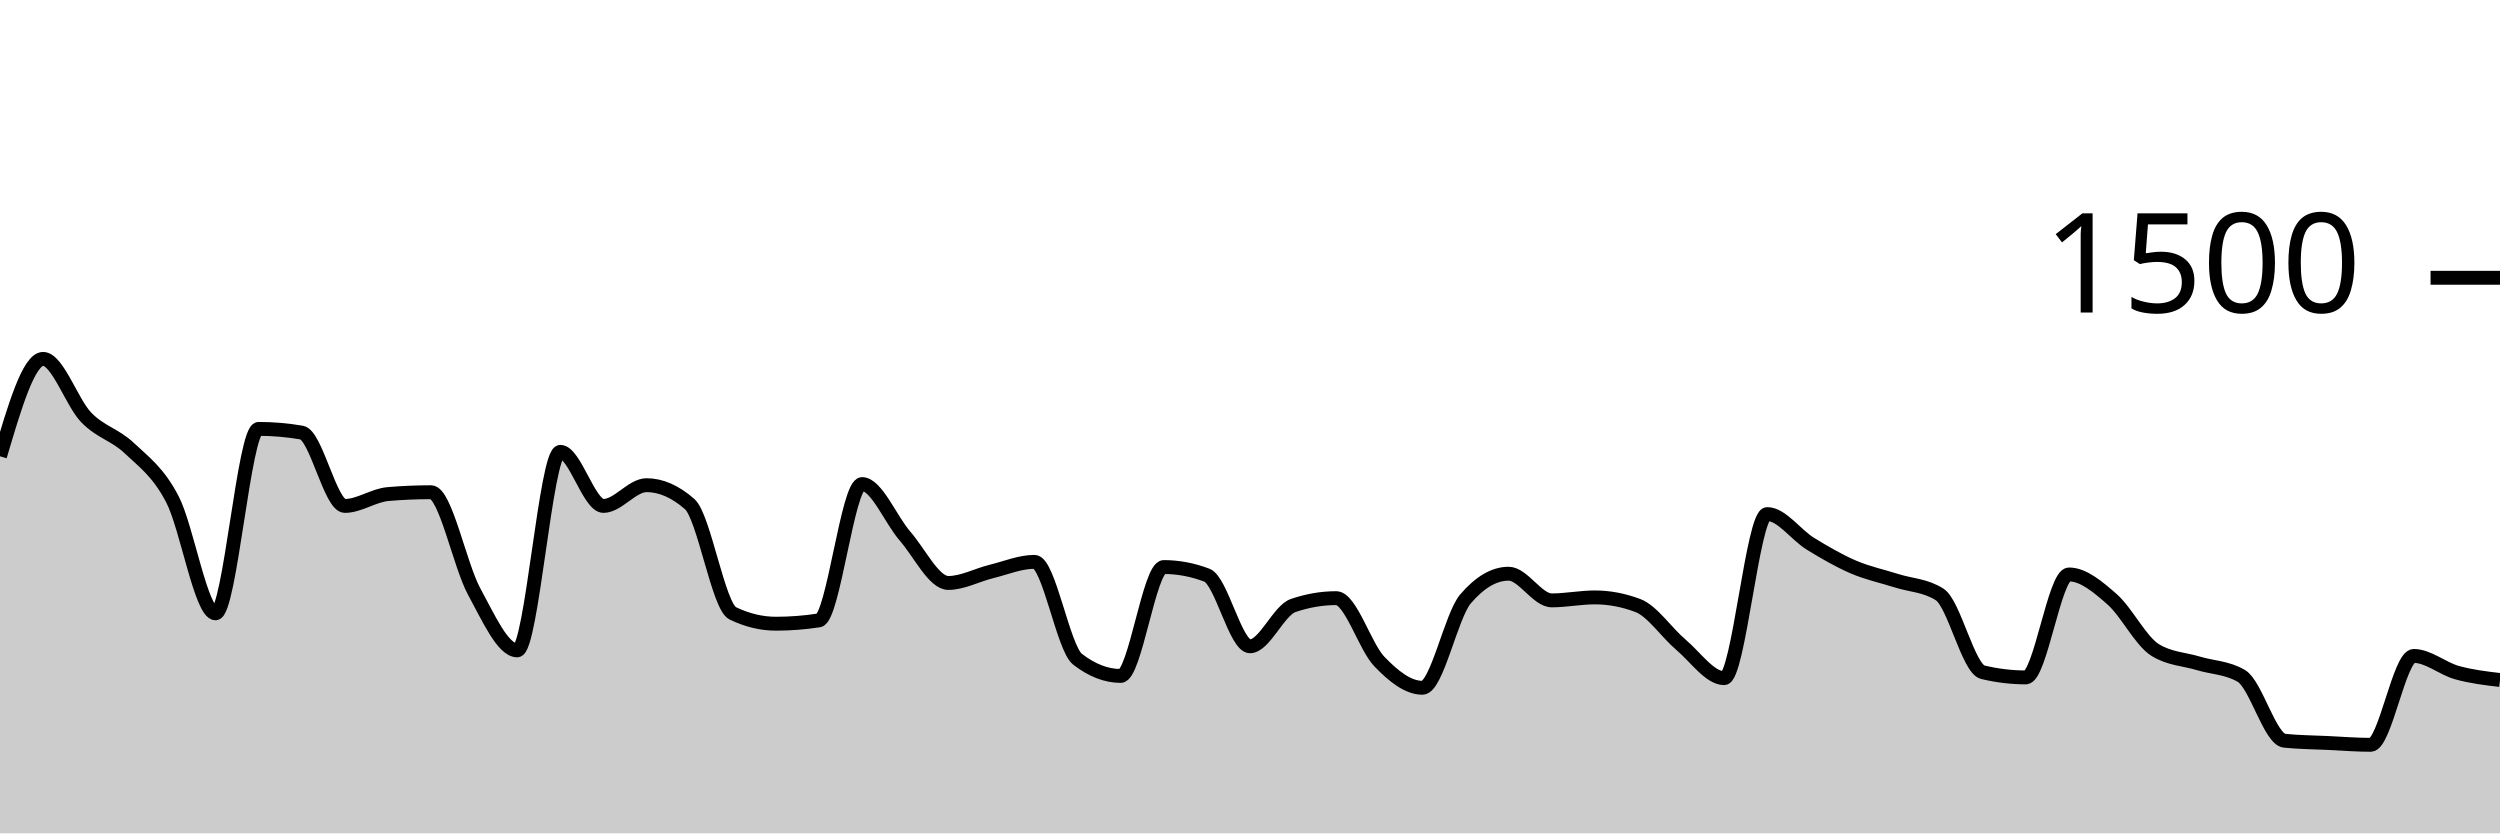
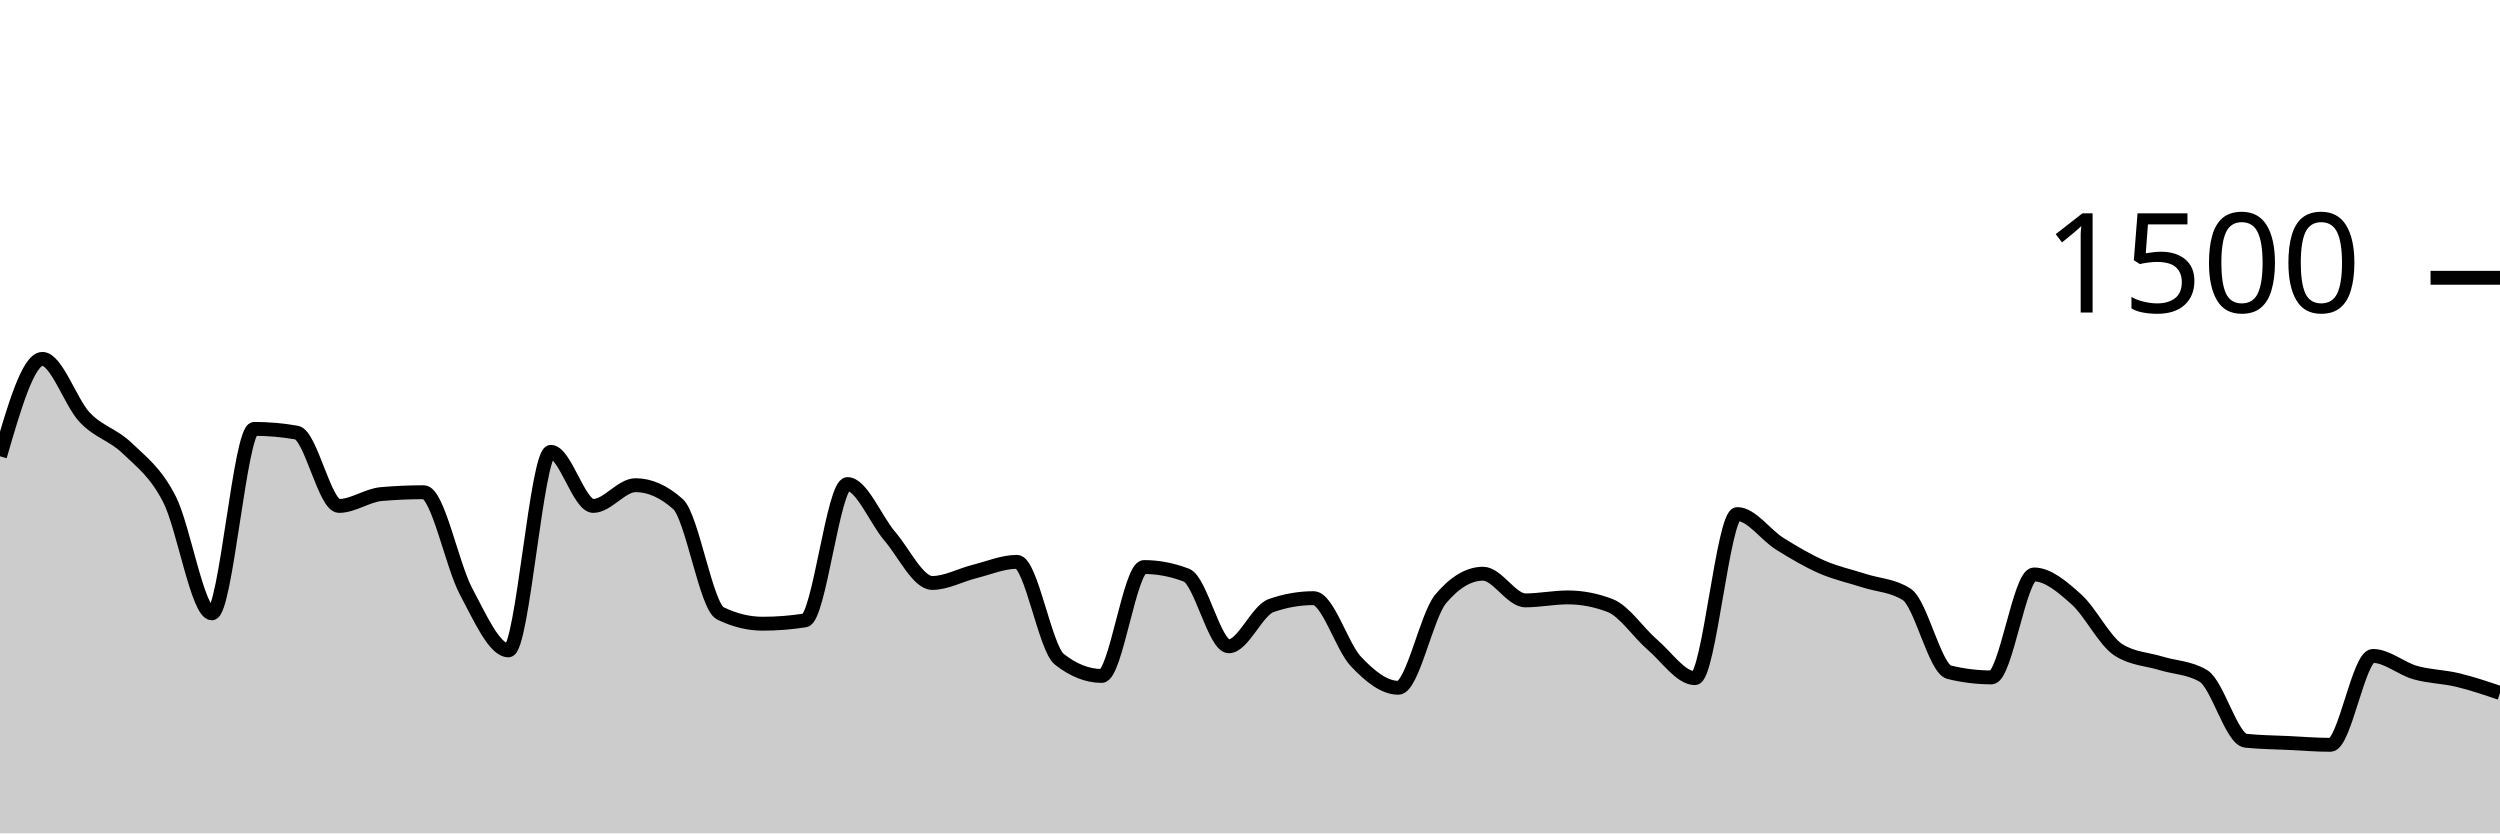
<svg xmlns="http://www.w3.org/2000/svg" viewBox="0 0 180 60">
  <g transform="translate(0,20)">
-     <path class="area" fill="rgba(0, 0, 0, 0.2)" d="M0,12.853C1.034,9.347,2.069,5.84,3.103,5.84C4.138,5.84,5.172,8.982,6.207,10.053C7.241,11.124,8.276,11.284,9.31,12.267C10.345,13.249,11.379,13.964,12.414,15.947C13.448,17.929,14.483,24.16,15.517,24.16C16.552,24.16,17.586,10.88,18.621,10.88C19.655,10.88,20.69,10.969,21.724,11.147C22.759,11.324,23.793,16.427,24.828,16.427C25.862,16.427,26.897,15.662,27.931,15.573C28.966,15.484,30,15.44,31.034,15.44C32.069,15.44,33.103,20.689,34.138,22.587C35.172,24.484,36.207,26.827,37.241,26.827C38.276,26.827,39.31,12.533,40.345,12.533C41.379,12.533,42.414,16.427,43.448,16.427C44.483,16.427,45.517,14.933,46.552,14.933C47.586,14.933,48.621,15.387,49.655,16.293C50.69,17.2,51.724,23.662,52.759,24.16C53.793,24.658,54.828,24.907,55.862,24.907C56.897,24.907,57.931,24.827,58.966,24.667C60,24.507,61.034,14.853,62.069,14.853C63.103,14.853,64.138,17.427,65.172,18.613C66.207,19.8,67.241,21.973,68.276,21.973C69.31,21.973,70.345,21.4,71.379,21.147C72.414,20.893,73.448,20.453,74.483,20.453C75.517,20.453,76.552,26.667,77.586,27.467C78.621,28.267,79.655,28.667,80.69,28.667C81.724,28.667,82.759,20.827,83.793,20.827C84.828,20.827,85.862,21.022,86.897,21.413C87.931,21.804,88.966,26.533,90,26.533C91.034,26.533,92.069,23.956,93.103,23.6C94.138,23.244,95.172,23.067,96.207,23.067C97.241,23.067,98.276,26.551,99.31,27.627C100.345,28.702,101.379,29.52,102.414,29.52C103.448,29.52,104.483,24.329,105.517,23.12C106.552,21.911,107.586,21.307,108.621,21.307C109.655,21.307,110.69,23.227,111.724,23.227C112.759,23.227,113.793,23.013,114.828,23.013C115.862,23.013,116.897,23.209,117.931,23.6C118.966,23.991,120,25.556,121.034,26.427C122.069,27.298,123.103,28.827,124.138,28.827C125.172,28.827,126.207,17.013,127.241,17.013C128.276,17.013,129.31,18.511,130.345,19.147C131.379,19.782,132.414,20.382,133.448,20.827C134.483,21.271,135.517,21.484,136.552,21.813C137.586,22.142,138.621,22.142,139.655,22.8C140.69,23.458,141.724,28.151,142.759,28.4C143.793,28.649,144.828,28.773,145.862,28.773C146.897,28.773,147.931,21.36,148.966,21.36C150,21.36,151.034,22.24,152.069,23.147C153.103,24.053,154.138,26.16,155.172,26.8C156.207,27.44,157.241,27.449,158.276,27.76C159.31,28.071,160.345,28.062,161.379,28.667C162.414,29.271,163.448,33.227,164.483,33.333C165.517,33.44,166.552,33.444,167.586,33.493C168.621,33.542,169.655,33.627,170.69,33.627C171.724,33.627,172.759,27.227,173.793,27.227C174.828,27.227,175.862,28.138,176.897,28.427C177.931,28.716,178.966,28.838,180,28.96L180,40C178.966,40,177.931,40,176.897,40C175.862,40,174.828,40,173.793,40C172.759,40,171.724,40,170.69,40C169.655,40,168.621,40,167.586,40C166.552,40,165.517,40,164.483,40C163.448,40,162.414,40,161.379,40C160.345,40,159.31,40,158.276,40C157.241,40,156.207,40,155.172,40C154.138,40,153.103,40,152.069,40C151.034,40,150,40,148.966,40C147.931,40,146.897,40,145.862,40C144.828,40,143.793,40,142.759,40C141.724,40,140.69,40,139.655,40C138.621,40,137.586,40,136.552,40C135.517,40,134.483,40,133.448,40C132.414,40,131.379,40,130.345,40C129.31,40,128.276,40,127.241,40C126.207,40,125.172,40,124.138,40C123.103,40,122.069,40,121.034,40C120,40,118.966,40,117.931,40C116.897,40,115.862,40,114.828,40C113.793,40,112.759,40,111.724,40C110.69,40,109.655,40,108.621,40C107.586,40,106.552,40,105.517,40C104.483,40,103.448,40,102.414,40C101.379,40,100.345,40,99.31,40C98.276,40,97.241,40,96.207,40C95.172,40,94.138,40,93.103,40C92.069,40,91.034,40,90,40C88.966,40,87.931,40,86.897,40C85.862,40,84.828,40,83.793,40C82.759,40,81.724,40,80.69,40C79.655,40,78.621,40,77.586,40C76.552,40,75.517,40,74.483,40C73.448,40,72.414,40,71.379,40C70.345,40,69.31,40,68.276,40C67.241,40,66.207,40,65.172,40C64.138,40,63.103,40,62.069,40C61.034,40,60,40,58.966,40C57.931,40,56.897,40,55.862,40C54.828,40,53.793,40,52.759,40C51.724,40,50.69,40,49.655,40C48.621,40,47.586,40,46.552,40C45.517,40,44.483,40,43.448,40C42.414,40,41.379,40,40.345,40C39.31,40,38.276,40,37.241,40C36.207,40,35.172,40,34.138,40C33.103,40,32.069,40,31.034,40C30,40,28.966,40,27.931,40C26.897,40,25.862,40,24.828,40C23.793,40,22.759,40,21.724,40C20.69,40,19.655,40,18.621,40C17.586,40,16.552,40,15.517,40C14.483,40,13.448,40,12.414,40C11.379,40,10.345,40,9.31,40C8.276,40,7.241,40,6.207,40C5.172,40,4.138,40,3.103,40C2.069,40,1.034,40,0,40Z" />
-     <path class="line" stroke="black" fill="none" d="M0,12.853C1.034,9.347,2.069,5.84,3.103,5.84C4.138,5.84,5.172,8.982,6.207,10.053C7.241,11.124,8.276,11.284,9.31,12.267C10.345,13.249,11.379,13.964,12.414,15.947C13.448,17.929,14.483,24.16,15.517,24.16C16.552,24.16,17.586,10.88,18.621,10.88C19.655,10.88,20.69,10.969,21.724,11.147C22.759,11.324,23.793,16.427,24.828,16.427C25.862,16.427,26.897,15.662,27.931,15.573C28.966,15.484,30,15.44,31.034,15.44C32.069,15.44,33.103,20.689,34.138,22.587C35.172,24.484,36.207,26.827,37.241,26.827C38.276,26.827,39.31,12.533,40.345,12.533C41.379,12.533,42.414,16.427,43.448,16.427C44.483,16.427,45.517,14.933,46.552,14.933C47.586,14.933,48.621,15.387,49.655,16.293C50.69,17.2,51.724,23.662,52.759,24.16C53.793,24.658,54.828,24.907,55.862,24.907C56.897,24.907,57.931,24.827,58.966,24.667C60,24.507,61.034,14.853,62.069,14.853C63.103,14.853,64.138,17.427,65.172,18.613C66.207,19.8,67.241,21.973,68.276,21.973C69.31,21.973,70.345,21.4,71.379,21.147C72.414,20.893,73.448,20.453,74.483,20.453C75.517,20.453,76.552,26.667,77.586,27.467C78.621,28.267,79.655,28.667,80.69,28.667C81.724,28.667,82.759,20.827,83.793,20.827C84.828,20.827,85.862,21.022,86.897,21.413C87.931,21.804,88.966,26.533,90,26.533C91.034,26.533,92.069,23.956,93.103,23.6C94.138,23.244,95.172,23.067,96.207,23.067C97.241,23.067,98.276,26.551,99.31,27.627C100.345,28.702,101.379,29.52,102.414,29.52C103.448,29.52,104.483,24.329,105.517,23.12C106.552,21.911,107.586,21.307,108.621,21.307C109.655,21.307,110.69,23.227,111.724,23.227C112.759,23.227,113.793,23.013,114.828,23.013C115.862,23.013,116.897,23.209,117.931,23.6C118.966,23.991,120,25.556,121.034,26.427C122.069,27.298,123.103,28.827,124.138,28.827C125.172,28.827,126.207,17.013,127.241,17.013C128.276,17.013,129.31,18.511,130.345,19.147C131.379,19.782,132.414,20.382,133.448,20.827C134.483,21.271,135.517,21.484,136.552,21.813C137.586,22.142,138.621,22.142,139.655,22.8C140.69,23.458,141.724,28.151,142.759,28.4C143.793,28.649,144.828,28.773,145.862,28.773C146.897,28.773,147.931,21.36,148.966,21.36C150,21.36,151.034,22.24,152.069,23.147C153.103,24.053,154.138,26.16,155.172,26.8C156.207,27.44,157.241,27.449,158.276,27.76C159.31,28.071,160.345,28.062,161.379,28.667C162.414,29.271,163.448,33.227,164.483,33.333C165.517,33.44,166.552,33.444,167.586,33.493C168.621,33.542,169.655,33.627,170.69,33.627C171.724,33.627,172.759,27.227,173.793,27.227C174.828,27.227,175.862,28.138,176.897,28.427C177.931,28.716,178.966,28.838,180,28.96" />
+     <path class="area" fill="rgba(0, 0, 0, 0.2)" d="M0,12.853C1.017,9.347,2.034,5.84,3.051,5.84C4.068,5.84,5.085,8.982,6.102,10.053C7.119,11.124,8.136,11.284,9.153,12.267C10.169,13.249,11.186,13.964,12.203,15.947C13.22,17.929,14.237,24.16,15.254,24.16C16.271,24.16,17.288,10.88,18.305,10.88C19.322,10.88,20.339,10.969,21.356,11.147C22.373,11.324,23.39,16.427,24.407,16.427C25.424,16.427,26.441,15.662,27.458,15.573C28.475,15.484,29.492,15.44,30.508,15.44C31.525,15.44,32.542,20.689,33.559,22.587C34.576,24.484,35.593,26.827,36.61,26.827C37.627,26.827,38.644,12.533,39.661,12.533C40.678,12.533,41.695,16.427,42.712,16.427C43.729,16.427,44.746,14.933,45.763,14.933C46.78,14.933,47.797,15.387,48.814,16.293C49.831,17.2,50.847,23.662,51.864,24.16C52.881,24.658,53.898,24.907,54.915,24.907C55.932,24.907,56.949,24.827,57.966,24.667C58.983,24.507,60,14.853,61.017,14.853C62.034,14.853,63.051,17.427,64.068,18.613C65.085,19.8,66.102,21.973,67.119,21.973C68.136,21.973,69.153,21.4,70.169,21.147C71.186,20.893,72.203,20.453,73.22,20.453C74.237,20.453,75.254,26.667,76.271,27.467C77.288,28.267,78.305,28.667,79.322,28.667C80.339,28.667,81.356,20.827,82.373,20.827C83.39,20.827,84.407,21.022,85.424,21.413C86.441,21.804,87.458,26.533,88.475,26.533C89.492,26.533,90.508,23.956,91.525,23.6C92.542,23.244,93.559,23.067,94.576,23.067C95.593,23.067,96.61,26.551,97.627,27.627C98.644,28.702,99.661,29.52,100.678,29.52C101.695,29.52,102.712,24.329,103.729,23.12C104.746,21.911,105.763,21.307,106.78,21.307C107.797,21.307,108.814,23.227,109.831,23.227C110.847,23.227,111.864,23.013,112.881,23.013C113.898,23.013,114.915,23.209,115.932,23.6C116.949,23.991,117.966,25.556,118.983,26.427C120,27.298,121.017,28.827,122.034,28.827C123.051,28.827,124.068,17.013,125.085,17.013C126.102,17.013,127.119,18.511,128.136,19.147C129.153,19.782,130.169,20.382,131.186,20.827C132.203,21.271,133.22,21.484,134.237,21.813C135.254,22.142,136.271,22.142,137.288,22.8C138.305,23.458,139.322,28.151,140.339,28.4C141.356,28.649,142.373,28.773,143.39,28.773C144.407,28.773,145.424,21.36,146.441,21.36C147.458,21.36,148.475,22.24,149.492,23.147C150.508,24.053,151.525,26.16,152.542,26.8C153.559,27.44,154.576,27.449,155.593,27.76C156.61,28.071,157.627,28.062,158.644,28.667C159.661,29.271,160.678,33.227,161.695,33.333C162.712,33.44,163.729,33.444,164.746,33.493C165.763,33.542,166.78,33.627,167.797,33.627C168.814,33.627,169.831,27.227,170.847,27.227C171.864,27.227,172.881,28.138,173.898,28.427C174.915,28.716,175.932,28.716,176.949,28.96C177.966,29.204,178.983,29.549,180,29.893L180,40C178.983,40,177.966,40,176.949,40C175.932,40,174.915,40,173.898,40C172.881,40,171.864,40,170.847,40C169.831,40,168.814,40,167.797,40C166.78,40,165.763,40,164.746,40C163.729,40,162.712,40,161.695,40C160.678,40,159.661,40,158.644,40C157.627,40,156.61,40,155.593,40C154.576,40,153.559,40,152.542,40C151.525,40,150.508,40,149.492,40C148.475,40,147.458,40,146.441,40C145.424,40,144.407,40,143.39,40C142.373,40,141.356,40,140.339,40C139.322,40,138.305,40,137.288,40C136.271,40,135.254,40,134.237,40C133.22,40,132.203,40,131.186,40C130.169,40,129.153,40,128.136,40C127.119,40,126.102,40,125.085,40C124.068,40,123.051,40,122.034,40C121.017,40,120,40,118.983,40C117.966,40,116.949,40,115.932,40C114.915,40,113.898,40,112.881,40C111.864,40,110.847,40,109.831,40C108.814,40,107.797,40,106.78,40C105.763,40,104.746,40,103.729,40C102.712,40,101.695,40,100.678,40C99.661,40,98.644,40,97.627,40C96.61,40,95.593,40,94.576,40C93.559,40,92.542,40,91.525,40C90.508,40,89.492,40,88.475,40C87.458,40,86.441,40,85.424,40C84.407,40,83.39,40,82.373,40C81.356,40,80.339,40,79.322,40C78.305,40,77.288,40,76.271,40C75.254,40,74.237,40,73.22,40C72.203,40,71.186,40,70.169,40C69.153,40,68.136,40,67.119,40C66.102,40,65.085,40,64.068,40C63.051,40,62.034,40,61.017,40C60,40,58.983,40,57.966,40C56.949,40,55.932,40,54.915,40C53.898,40,52.881,40,51.864,40C50.847,40,49.831,40,48.814,40C47.797,40,46.78,40,45.763,40C44.746,40,43.729,40,42.712,40C41.695,40,40.678,40,39.661,40C38.644,40,37.627,40,36.61,40C35.593,40,34.576,40,33.559,40C32.542,40,31.525,40,30.508,40C29.492,40,28.475,40,27.458,40C26.441,40,25.424,40,24.407,40C23.39,40,22.373,40,21.356,40C20.339,40,19.322,40,18.305,40C17.288,40,16.271,40,15.254,40C14.237,40,13.22,40,12.203,40C11.186,40,10.169,40,9.153,40C8.136,40,7.119,40,6.102,40C5.085,40,4.068,40,3.051,40C2.034,40,1.017,40,0,40Z" />
+     <path class="line" stroke="black" fill="none" d="M0,12.853C1.017,9.347,2.034,5.84,3.051,5.84C4.068,5.84,5.085,8.982,6.102,10.053C7.119,11.124,8.136,11.284,9.153,12.267C10.169,13.249,11.186,13.964,12.203,15.947C13.22,17.929,14.237,24.16,15.254,24.16C16.271,24.16,17.288,10.88,18.305,10.88C19.322,10.88,20.339,10.969,21.356,11.147C22.373,11.324,23.39,16.427,24.407,16.427C25.424,16.427,26.441,15.662,27.458,15.573C28.475,15.484,29.492,15.44,30.508,15.44C31.525,15.44,32.542,20.689,33.559,22.587C34.576,24.484,35.593,26.827,36.61,26.827C37.627,26.827,38.644,12.533,39.661,12.533C40.678,12.533,41.695,16.427,42.712,16.427C43.729,16.427,44.746,14.933,45.763,14.933C46.78,14.933,47.797,15.387,48.814,16.293C49.831,17.2,50.847,23.662,51.864,24.16C52.881,24.658,53.898,24.907,54.915,24.907C55.932,24.907,56.949,24.827,57.966,24.667C58.983,24.507,60,14.853,61.017,14.853C62.034,14.853,63.051,17.427,64.068,18.613C65.085,19.8,66.102,21.973,67.119,21.973C68.136,21.973,69.153,21.4,70.169,21.147C71.186,20.893,72.203,20.453,73.22,20.453C74.237,20.453,75.254,26.667,76.271,27.467C77.288,28.267,78.305,28.667,79.322,28.667C80.339,28.667,81.356,20.827,82.373,20.827C83.39,20.827,84.407,21.022,85.424,21.413C86.441,21.804,87.458,26.533,88.475,26.533C89.492,26.533,90.508,23.956,91.525,23.6C92.542,23.244,93.559,23.067,94.576,23.067C95.593,23.067,96.61,26.551,97.627,27.627C98.644,28.702,99.661,29.52,100.678,29.52C101.695,29.52,102.712,24.329,103.729,23.12C104.746,21.911,105.763,21.307,106.78,21.307C107.797,21.307,108.814,23.227,109.831,23.227C110.847,23.227,111.864,23.013,112.881,23.013C113.898,23.013,114.915,23.209,115.932,23.6C116.949,23.991,117.966,25.556,118.983,26.427C120,27.298,121.017,28.827,122.034,28.827C123.051,28.827,124.068,17.013,125.085,17.013C126.102,17.013,127.119,18.511,128.136,19.147C129.153,19.782,130.169,20.382,131.186,20.827C132.203,21.271,133.22,21.484,134.237,21.813C135.254,22.142,136.271,22.142,137.288,22.8C138.305,23.458,139.322,28.151,140.339,28.4C141.356,28.649,142.373,28.773,143.39,28.773C144.407,28.773,145.424,21.36,146.441,21.36C147.458,21.36,148.475,22.24,149.492,23.147C150.508,24.053,151.525,26.16,152.542,26.8C153.559,27.44,154.576,27.449,155.593,27.76C156.61,28.071,157.627,28.062,158.644,28.667C159.661,29.271,160.678,33.227,161.695,33.333C162.712,33.44,163.729,33.444,164.746,33.493C165.763,33.542,166.78,33.627,167.797,33.627C168.814,33.627,169.831,27.227,170.847,27.227C171.864,27.227,172.881,28.138,173.898,28.427C174.915,28.716,175.932,28.716,176.949,28.96C177.966,29.204,178.983,29.549,180,29.893" />
    <path class="axis-ceiling" stroke-width="1" stroke="black" fill="none" d="M175,0L180,0" />
    <text class="axis-ceiling-label" font-family="sans-serif" text-anchor="end" font-size="10px" x="170" y="2.5">1500</text>
  </g>
</svg>
